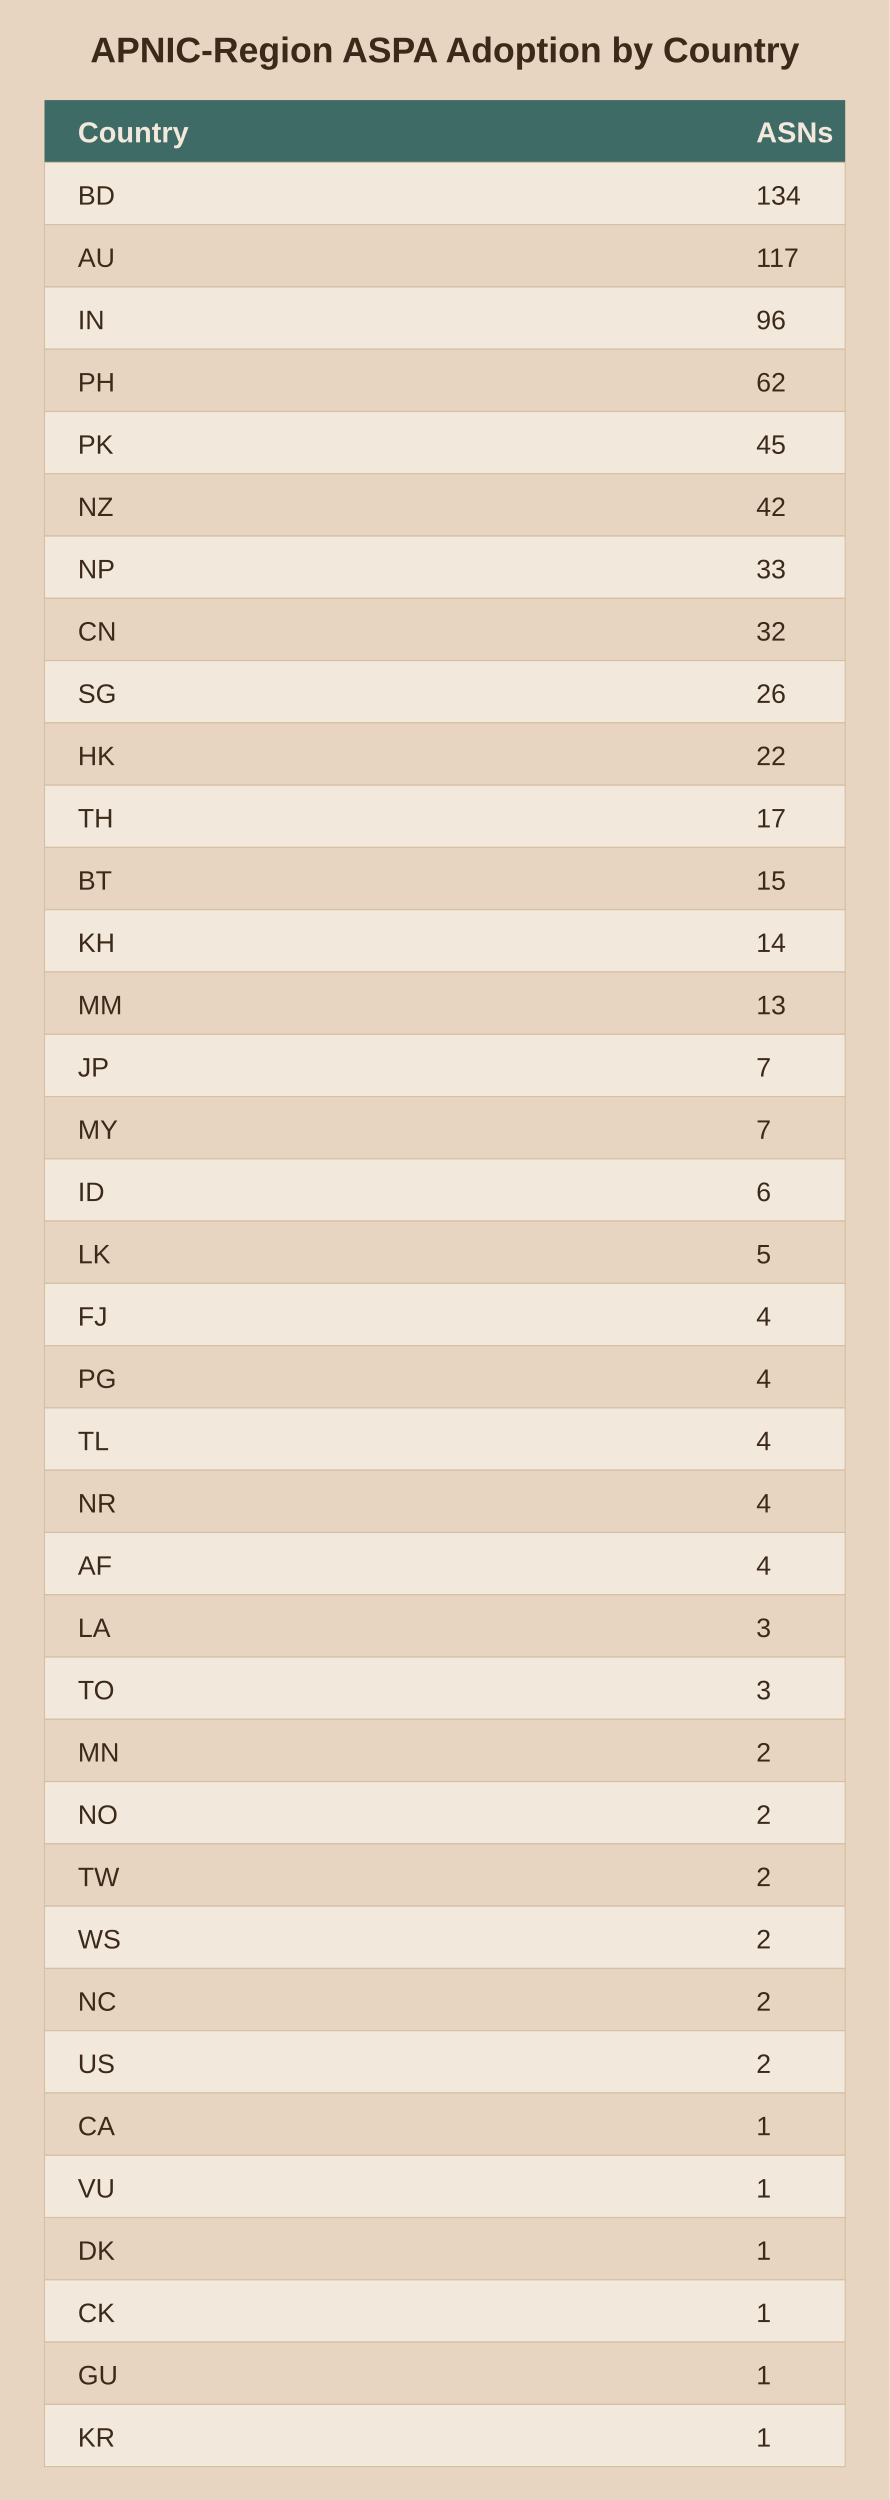
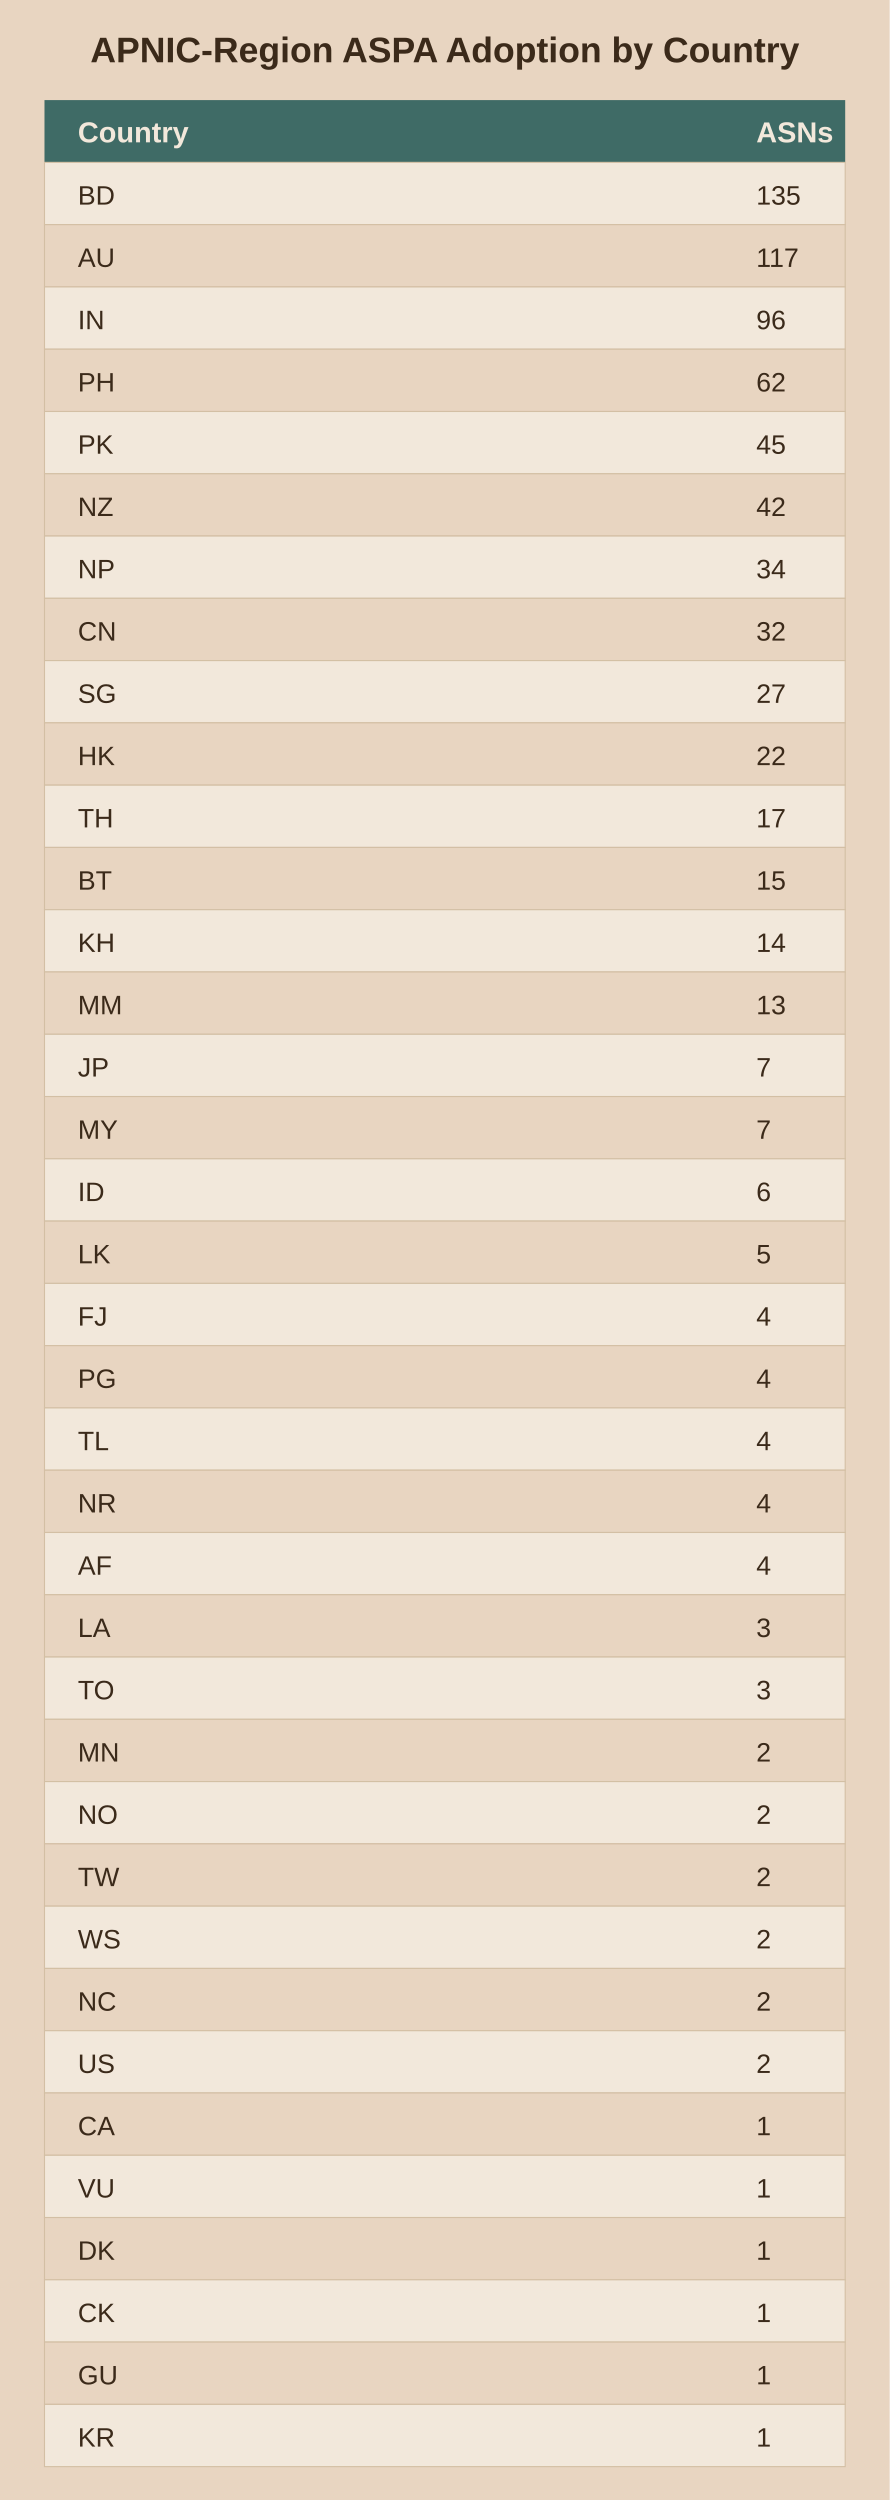
<svg xmlns="http://www.w3.org/2000/svg" viewBox="0 0 400 1124">
  <rect width="400" height="1124" fill="#e8d5c1" />
  <text x="200.0" y="28" text-anchor="middle" font-family="Arial" font-size="16" font-weight="bold" fill="#3b2a1a">APNIC-Region ASPA Adoption by Country</text>
  <rect x="20" y="45" width="360" height="28" fill="#3f6b66" />
  <text x="35" y="64" font-family="Arial" font-size="13" font-weight="bold" fill="#f2e8db">Country</text>
  <text x="340" y="64" font-family="Arial" font-size="13" font-weight="bold" fill="#f2e8db">ASNs</text>
  <rect x="20" y="73" width="360" height="28" fill="#f2e8db" stroke="#d3bfa4" stroke-width="0.5" />
  <text x="35" y="92" font-family="Arial" font-size="12" fill="#3b2a1a">BD</text>
-   <text x="340" y="92" font-family="Arial" font-size="12" fill="#3b2a1a">134</text>
+   <text x="340" y="92" font-family="Arial" font-size="12" fill="#3b2a1a">135</text>
  <rect x="20" y="101" width="360" height="28" fill="#e8d5c1" stroke="#d3bfa4" stroke-width="0.5" />
  <text x="35" y="120" font-family="Arial" font-size="12" fill="#3b2a1a">AU</text>
  <text x="340" y="120" font-family="Arial" font-size="12" fill="#3b2a1a">117</text>
  <rect x="20" y="129" width="360" height="28" fill="#f2e8db" stroke="#d3bfa4" stroke-width="0.5" />
  <text x="35" y="148" font-family="Arial" font-size="12" fill="#3b2a1a">IN</text>
  <text x="340" y="148" font-family="Arial" font-size="12" fill="#3b2a1a">96</text>
  <rect x="20" y="157" width="360" height="28" fill="#e8d5c1" stroke="#d3bfa4" stroke-width="0.5" />
  <text x="35" y="176" font-family="Arial" font-size="12" fill="#3b2a1a">PH</text>
  <text x="340" y="176" font-family="Arial" font-size="12" fill="#3b2a1a">62</text>
  <rect x="20" y="185" width="360" height="28" fill="#f2e8db" stroke="#d3bfa4" stroke-width="0.5" />
  <text x="35" y="204" font-family="Arial" font-size="12" fill="#3b2a1a">PK</text>
  <text x="340" y="204" font-family="Arial" font-size="12" fill="#3b2a1a">45</text>
  <rect x="20" y="213" width="360" height="28" fill="#e8d5c1" stroke="#d3bfa4" stroke-width="0.5" />
  <text x="35" y="232" font-family="Arial" font-size="12" fill="#3b2a1a">NZ</text>
  <text x="340" y="232" font-family="Arial" font-size="12" fill="#3b2a1a">42</text>
  <rect x="20" y="241" width="360" height="28" fill="#f2e8db" stroke="#d3bfa4" stroke-width="0.5" />
  <text x="35" y="260" font-family="Arial" font-size="12" fill="#3b2a1a">NP</text>
-   <text x="340" y="260" font-family="Arial" font-size="12" fill="#3b2a1a">33</text>
+   <text x="340" y="260" font-family="Arial" font-size="12" fill="#3b2a1a">34</text>
  <rect x="20" y="269" width="360" height="28" fill="#e8d5c1" stroke="#d3bfa4" stroke-width="0.5" />
  <text x="35" y="288" font-family="Arial" font-size="12" fill="#3b2a1a">CN</text>
  <text x="340" y="288" font-family="Arial" font-size="12" fill="#3b2a1a">32</text>
  <rect x="20" y="297" width="360" height="28" fill="#f2e8db" stroke="#d3bfa4" stroke-width="0.5" />
  <text x="35" y="316" font-family="Arial" font-size="12" fill="#3b2a1a">SG</text>
-   <text x="340" y="316" font-family="Arial" font-size="12" fill="#3b2a1a">26</text>
+   <text x="340" y="316" font-family="Arial" font-size="12" fill="#3b2a1a">27</text>
  <rect x="20" y="325" width="360" height="28" fill="#e8d5c1" stroke="#d3bfa4" stroke-width="0.5" />
  <text x="35" y="344" font-family="Arial" font-size="12" fill="#3b2a1a">HK</text>
  <text x="340" y="344" font-family="Arial" font-size="12" fill="#3b2a1a">22</text>
  <rect x="20" y="353" width="360" height="28" fill="#f2e8db" stroke="#d3bfa4" stroke-width="0.5" />
  <text x="35" y="372" font-family="Arial" font-size="12" fill="#3b2a1a">TH</text>
  <text x="340" y="372" font-family="Arial" font-size="12" fill="#3b2a1a">17</text>
  <rect x="20" y="381" width="360" height="28" fill="#e8d5c1" stroke="#d3bfa4" stroke-width="0.5" />
  <text x="35" y="400" font-family="Arial" font-size="12" fill="#3b2a1a">BT</text>
  <text x="340" y="400" font-family="Arial" font-size="12" fill="#3b2a1a">15</text>
  <rect x="20" y="409" width="360" height="28" fill="#f2e8db" stroke="#d3bfa4" stroke-width="0.5" />
  <text x="35" y="428" font-family="Arial" font-size="12" fill="#3b2a1a">KH</text>
  <text x="340" y="428" font-family="Arial" font-size="12" fill="#3b2a1a">14</text>
  <rect x="20" y="437" width="360" height="28" fill="#e8d5c1" stroke="#d3bfa4" stroke-width="0.5" />
  <text x="35" y="456" font-family="Arial" font-size="12" fill="#3b2a1a">MM</text>
  <text x="340" y="456" font-family="Arial" font-size="12" fill="#3b2a1a">13</text>
  <rect x="20" y="465" width="360" height="28" fill="#f2e8db" stroke="#d3bfa4" stroke-width="0.5" />
  <text x="35" y="484" font-family="Arial" font-size="12" fill="#3b2a1a">JP</text>
  <text x="340" y="484" font-family="Arial" font-size="12" fill="#3b2a1a">7</text>
  <rect x="20" y="493" width="360" height="28" fill="#e8d5c1" stroke="#d3bfa4" stroke-width="0.5" />
  <text x="35" y="512" font-family="Arial" font-size="12" fill="#3b2a1a">MY</text>
  <text x="340" y="512" font-family="Arial" font-size="12" fill="#3b2a1a">7</text>
  <rect x="20" y="521" width="360" height="28" fill="#f2e8db" stroke="#d3bfa4" stroke-width="0.5" />
  <text x="35" y="540" font-family="Arial" font-size="12" fill="#3b2a1a">ID</text>
  <text x="340" y="540" font-family="Arial" font-size="12" fill="#3b2a1a">6</text>
  <rect x="20" y="549" width="360" height="28" fill="#e8d5c1" stroke="#d3bfa4" stroke-width="0.5" />
  <text x="35" y="568" font-family="Arial" font-size="12" fill="#3b2a1a">LK</text>
  <text x="340" y="568" font-family="Arial" font-size="12" fill="#3b2a1a">5</text>
  <rect x="20" y="577" width="360" height="28" fill="#f2e8db" stroke="#d3bfa4" stroke-width="0.5" />
  <text x="35" y="596" font-family="Arial" font-size="12" fill="#3b2a1a">FJ</text>
  <text x="340" y="596" font-family="Arial" font-size="12" fill="#3b2a1a">4</text>
  <rect x="20" y="605" width="360" height="28" fill="#e8d5c1" stroke="#d3bfa4" stroke-width="0.5" />
  <text x="35" y="624" font-family="Arial" font-size="12" fill="#3b2a1a">PG</text>
  <text x="340" y="624" font-family="Arial" font-size="12" fill="#3b2a1a">4</text>
  <rect x="20" y="633" width="360" height="28" fill="#f2e8db" stroke="#d3bfa4" stroke-width="0.5" />
  <text x="35" y="652" font-family="Arial" font-size="12" fill="#3b2a1a">TL</text>
  <text x="340" y="652" font-family="Arial" font-size="12" fill="#3b2a1a">4</text>
  <rect x="20" y="661" width="360" height="28" fill="#e8d5c1" stroke="#d3bfa4" stroke-width="0.5" />
  <text x="35" y="680" font-family="Arial" font-size="12" fill="#3b2a1a">NR</text>
  <text x="340" y="680" font-family="Arial" font-size="12" fill="#3b2a1a">4</text>
  <rect x="20" y="689" width="360" height="28" fill="#f2e8db" stroke="#d3bfa4" stroke-width="0.5" />
  <text x="35" y="708" font-family="Arial" font-size="12" fill="#3b2a1a">AF</text>
  <text x="340" y="708" font-family="Arial" font-size="12" fill="#3b2a1a">4</text>
  <rect x="20" y="717" width="360" height="28" fill="#e8d5c1" stroke="#d3bfa4" stroke-width="0.5" />
  <text x="35" y="736" font-family="Arial" font-size="12" fill="#3b2a1a">LA</text>
  <text x="340" y="736" font-family="Arial" font-size="12" fill="#3b2a1a">3</text>
  <rect x="20" y="745" width="360" height="28" fill="#f2e8db" stroke="#d3bfa4" stroke-width="0.5" />
  <text x="35" y="764" font-family="Arial" font-size="12" fill="#3b2a1a">TO</text>
  <text x="340" y="764" font-family="Arial" font-size="12" fill="#3b2a1a">3</text>
  <rect x="20" y="773" width="360" height="28" fill="#e8d5c1" stroke="#d3bfa4" stroke-width="0.5" />
  <text x="35" y="792" font-family="Arial" font-size="12" fill="#3b2a1a">MN</text>
  <text x="340" y="792" font-family="Arial" font-size="12" fill="#3b2a1a">2</text>
  <rect x="20" y="801" width="360" height="28" fill="#f2e8db" stroke="#d3bfa4" stroke-width="0.5" />
  <text x="35" y="820" font-family="Arial" font-size="12" fill="#3b2a1a">NO</text>
  <text x="340" y="820" font-family="Arial" font-size="12" fill="#3b2a1a">2</text>
  <rect x="20" y="829" width="360" height="28" fill="#e8d5c1" stroke="#d3bfa4" stroke-width="0.5" />
  <text x="35" y="848" font-family="Arial" font-size="12" fill="#3b2a1a">TW</text>
  <text x="340" y="848" font-family="Arial" font-size="12" fill="#3b2a1a">2</text>
  <rect x="20" y="857" width="360" height="28" fill="#f2e8db" stroke="#d3bfa4" stroke-width="0.5" />
  <text x="35" y="876" font-family="Arial" font-size="12" fill="#3b2a1a">WS</text>
  <text x="340" y="876" font-family="Arial" font-size="12" fill="#3b2a1a">2</text>
  <rect x="20" y="885" width="360" height="28" fill="#e8d5c1" stroke="#d3bfa4" stroke-width="0.5" />
  <text x="35" y="904" font-family="Arial" font-size="12" fill="#3b2a1a">NC</text>
  <text x="340" y="904" font-family="Arial" font-size="12" fill="#3b2a1a">2</text>
  <rect x="20" y="913" width="360" height="28" fill="#f2e8db" stroke="#d3bfa4" stroke-width="0.5" />
  <text x="35" y="932" font-family="Arial" font-size="12" fill="#3b2a1a">US</text>
  <text x="340" y="932" font-family="Arial" font-size="12" fill="#3b2a1a">2</text>
  <rect x="20" y="941" width="360" height="28" fill="#e8d5c1" stroke="#d3bfa4" stroke-width="0.5" />
  <text x="35" y="960" font-family="Arial" font-size="12" fill="#3b2a1a">CA</text>
  <text x="340" y="960" font-family="Arial" font-size="12" fill="#3b2a1a">1</text>
  <rect x="20" y="969" width="360" height="28" fill="#f2e8db" stroke="#d3bfa4" stroke-width="0.5" />
  <text x="35" y="988" font-family="Arial" font-size="12" fill="#3b2a1a">VU</text>
  <text x="340" y="988" font-family="Arial" font-size="12" fill="#3b2a1a">1</text>
  <rect x="20" y="997" width="360" height="28" fill="#e8d5c1" stroke="#d3bfa4" stroke-width="0.5" />
  <text x="35" y="1016" font-family="Arial" font-size="12" fill="#3b2a1a">DK</text>
  <text x="340" y="1016" font-family="Arial" font-size="12" fill="#3b2a1a">1</text>
  <rect x="20" y="1025" width="360" height="28" fill="#f2e8db" stroke="#d3bfa4" stroke-width="0.5" />
  <text x="35" y="1044" font-family="Arial" font-size="12" fill="#3b2a1a">CK</text>
  <text x="340" y="1044" font-family="Arial" font-size="12" fill="#3b2a1a">1</text>
  <rect x="20" y="1053" width="360" height="28" fill="#e8d5c1" stroke="#d3bfa4" stroke-width="0.5" />
  <text x="35" y="1072" font-family="Arial" font-size="12" fill="#3b2a1a">GU</text>
  <text x="340" y="1072" font-family="Arial" font-size="12" fill="#3b2a1a">1</text>
  <rect x="20" y="1081" width="360" height="28" fill="#f2e8db" stroke="#d3bfa4" stroke-width="0.5" />
  <text x="35" y="1100" font-family="Arial" font-size="12" fill="#3b2a1a">KR</text>
  <text x="340" y="1100" font-family="Arial" font-size="12" fill="#3b2a1a">1</text>
</svg>
